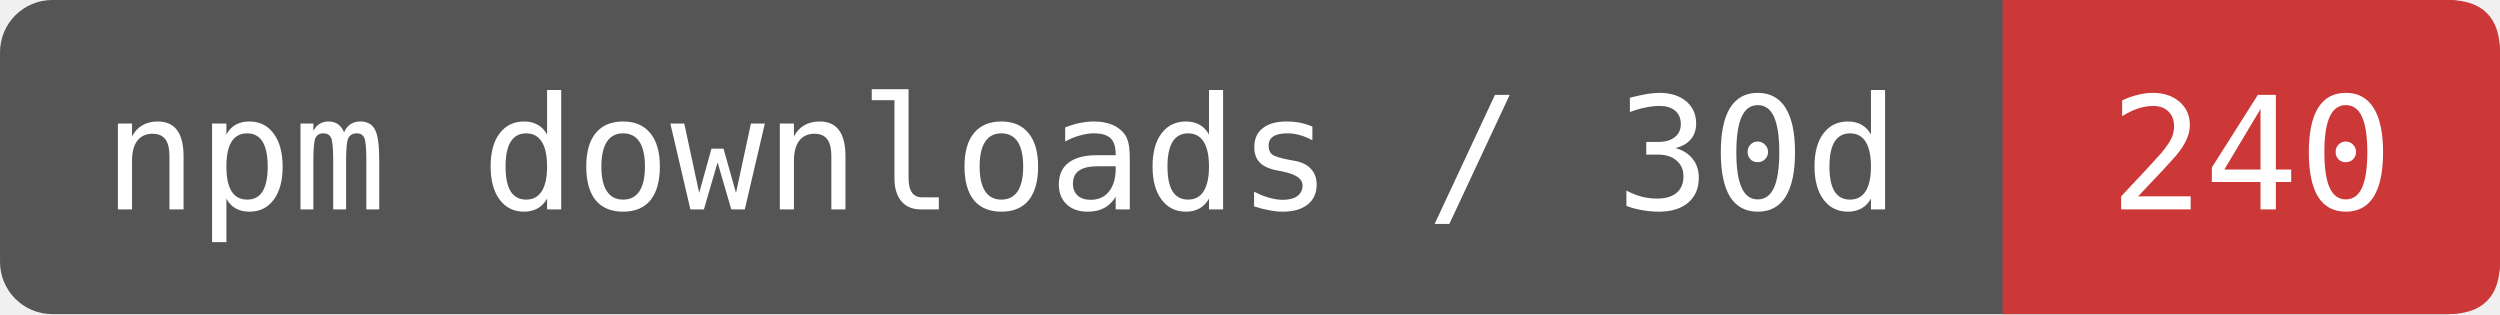
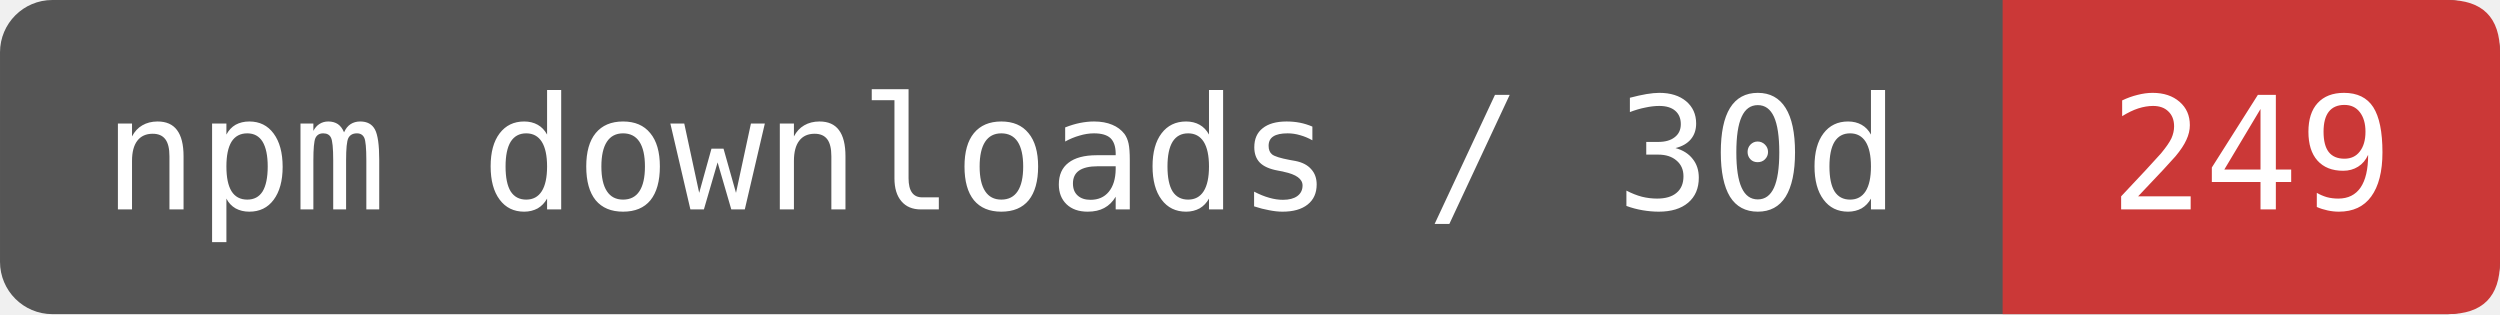
- <svg xmlns="http://www.w3.org/2000/svg" width="159.167" height="20" viewBox="0 0 191 24" role="img" aria-label="npm downloads / 30d: 240">
+ <svg xmlns="http://www.w3.org/2000/svg" width="159.167" height="20" viewBox="0 0 191 24" role="img" aria-label="npm downloads / 30d: 249">
  <rect width="191" height="24" rx="4" fill="#555" />
  <path d="M153 0H187Q191 0 191 4V20Q191 24 187 24H153Z" fill="#CB3837" />
  <g fill="#fff" font-family="DejaVu Sans Mono,monospace" font-size="12" text-anchor="middle">
    <text x="76.5" y="16">npm downloads / 30d</text>
-     <text x="172" y="16">240</text>
+     <text x="172" y="16">249</text>
  </g>
</svg>
